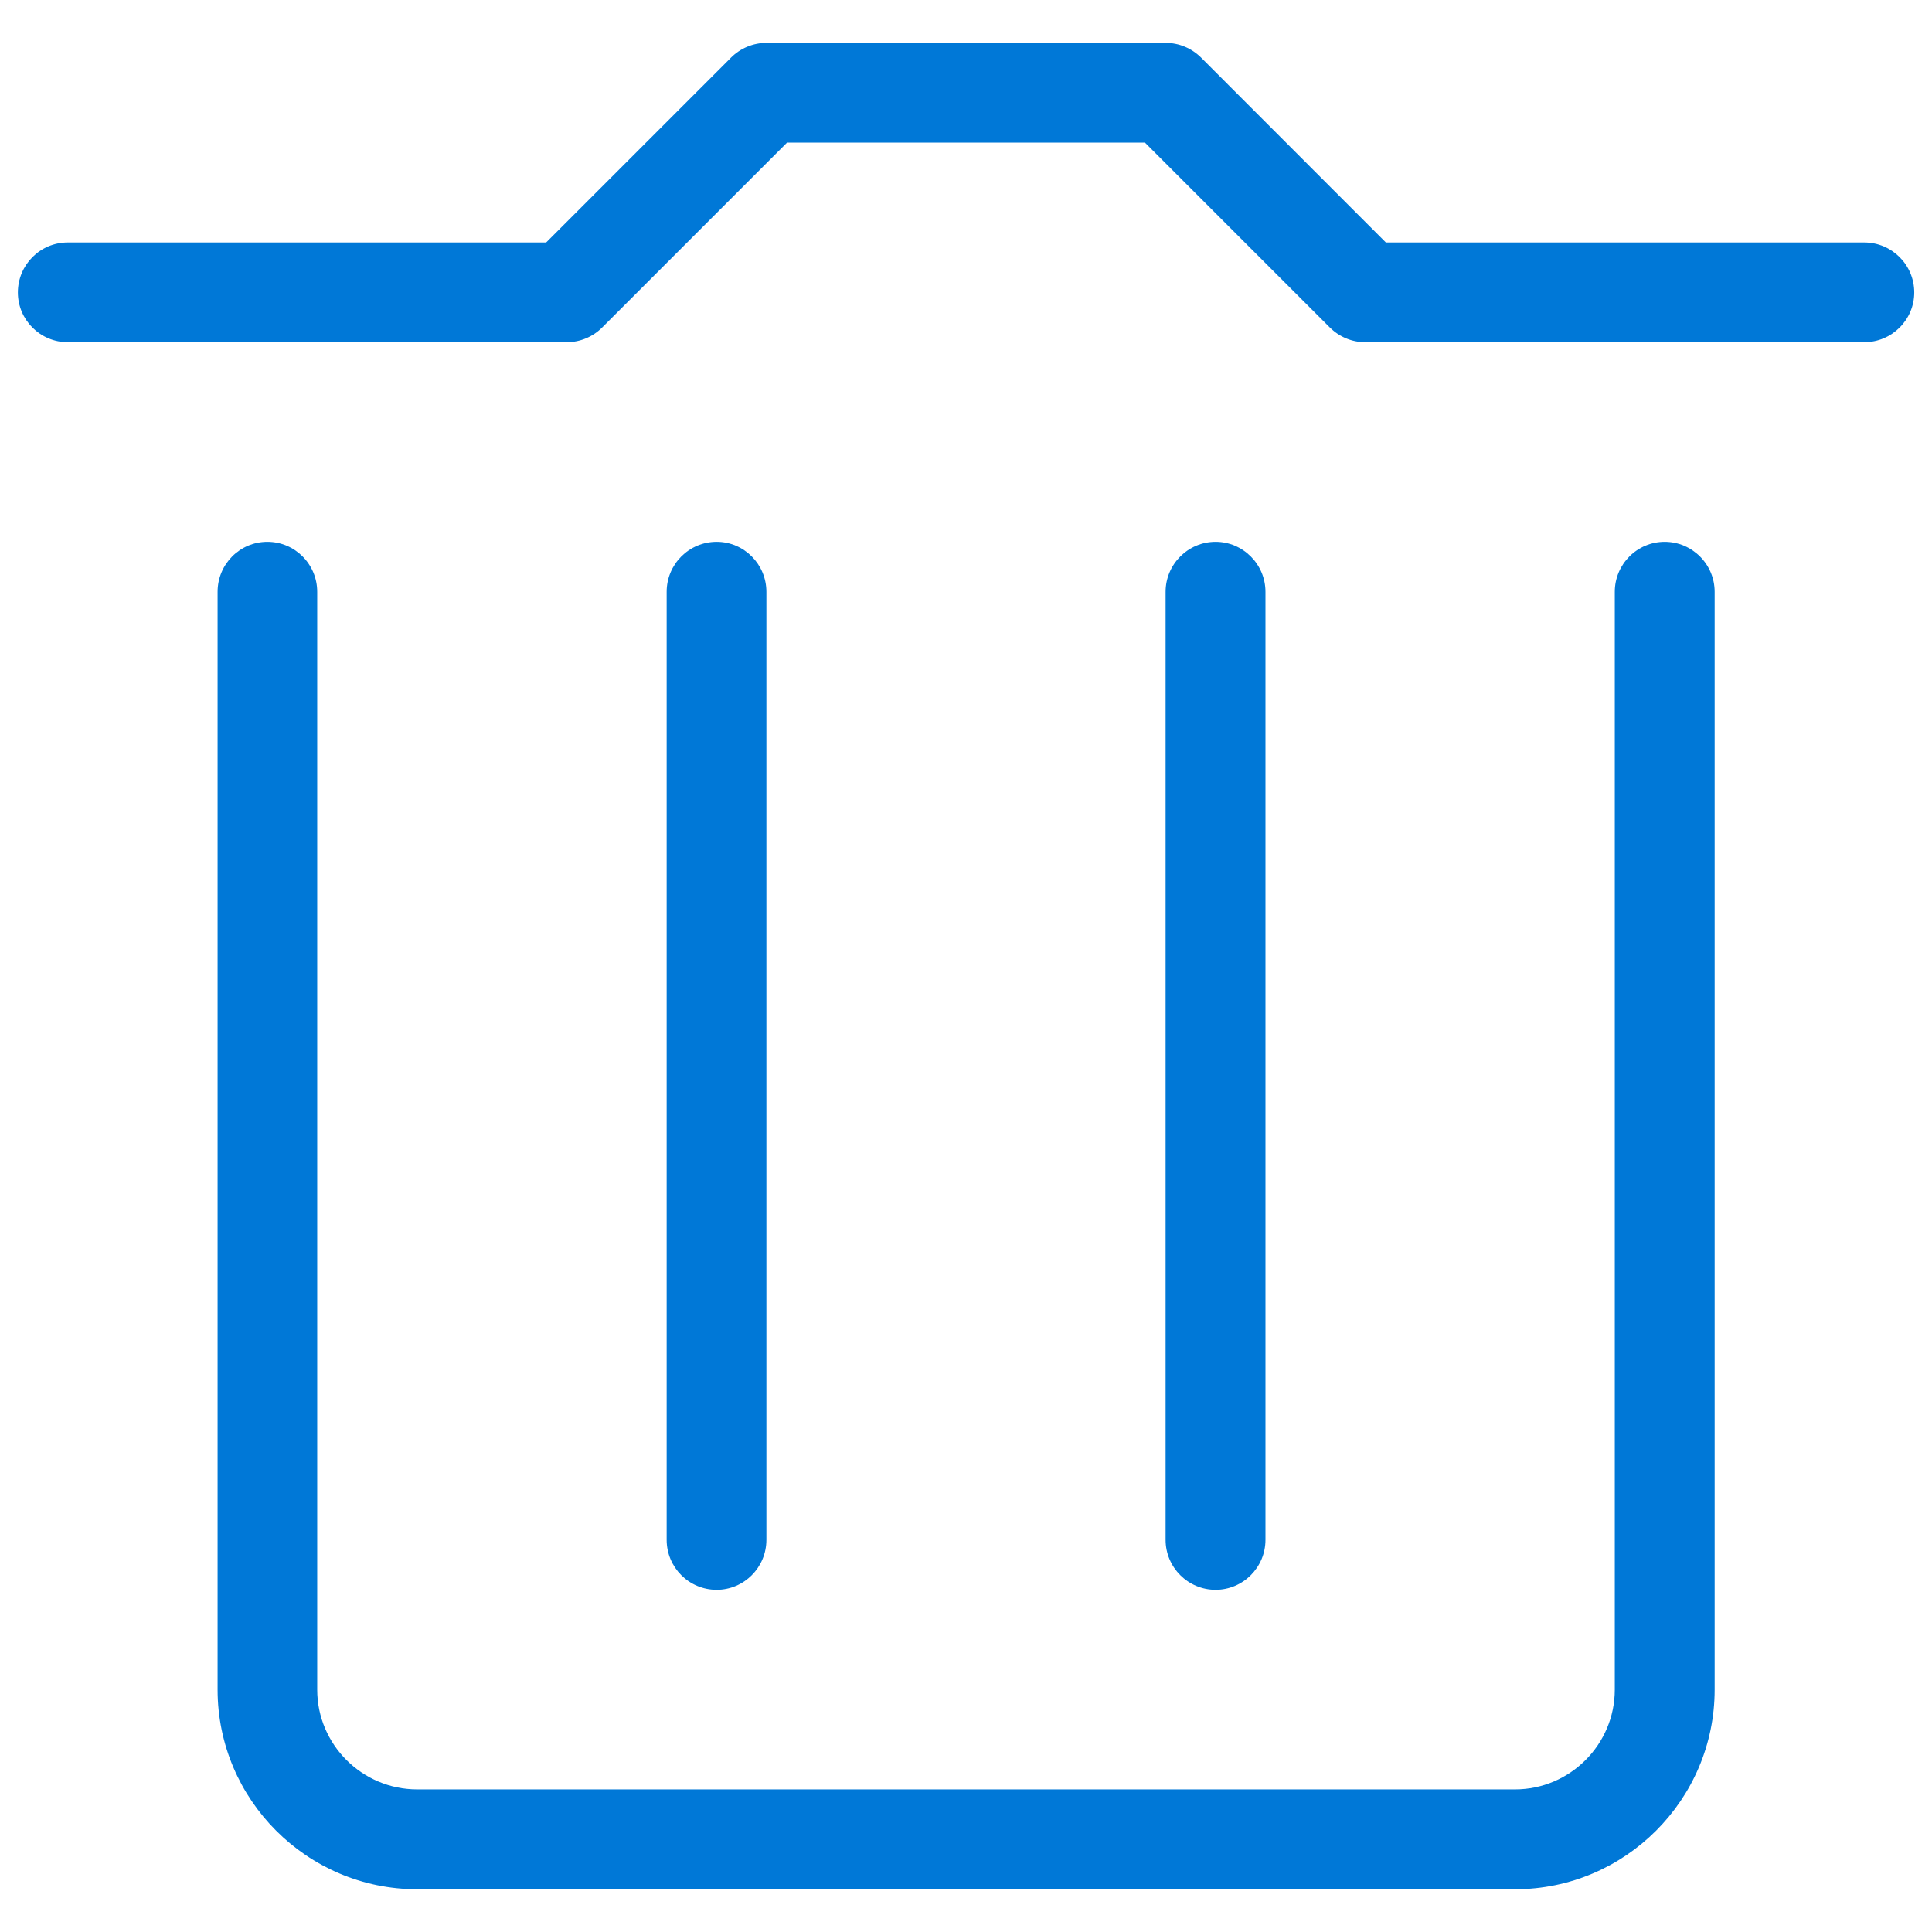
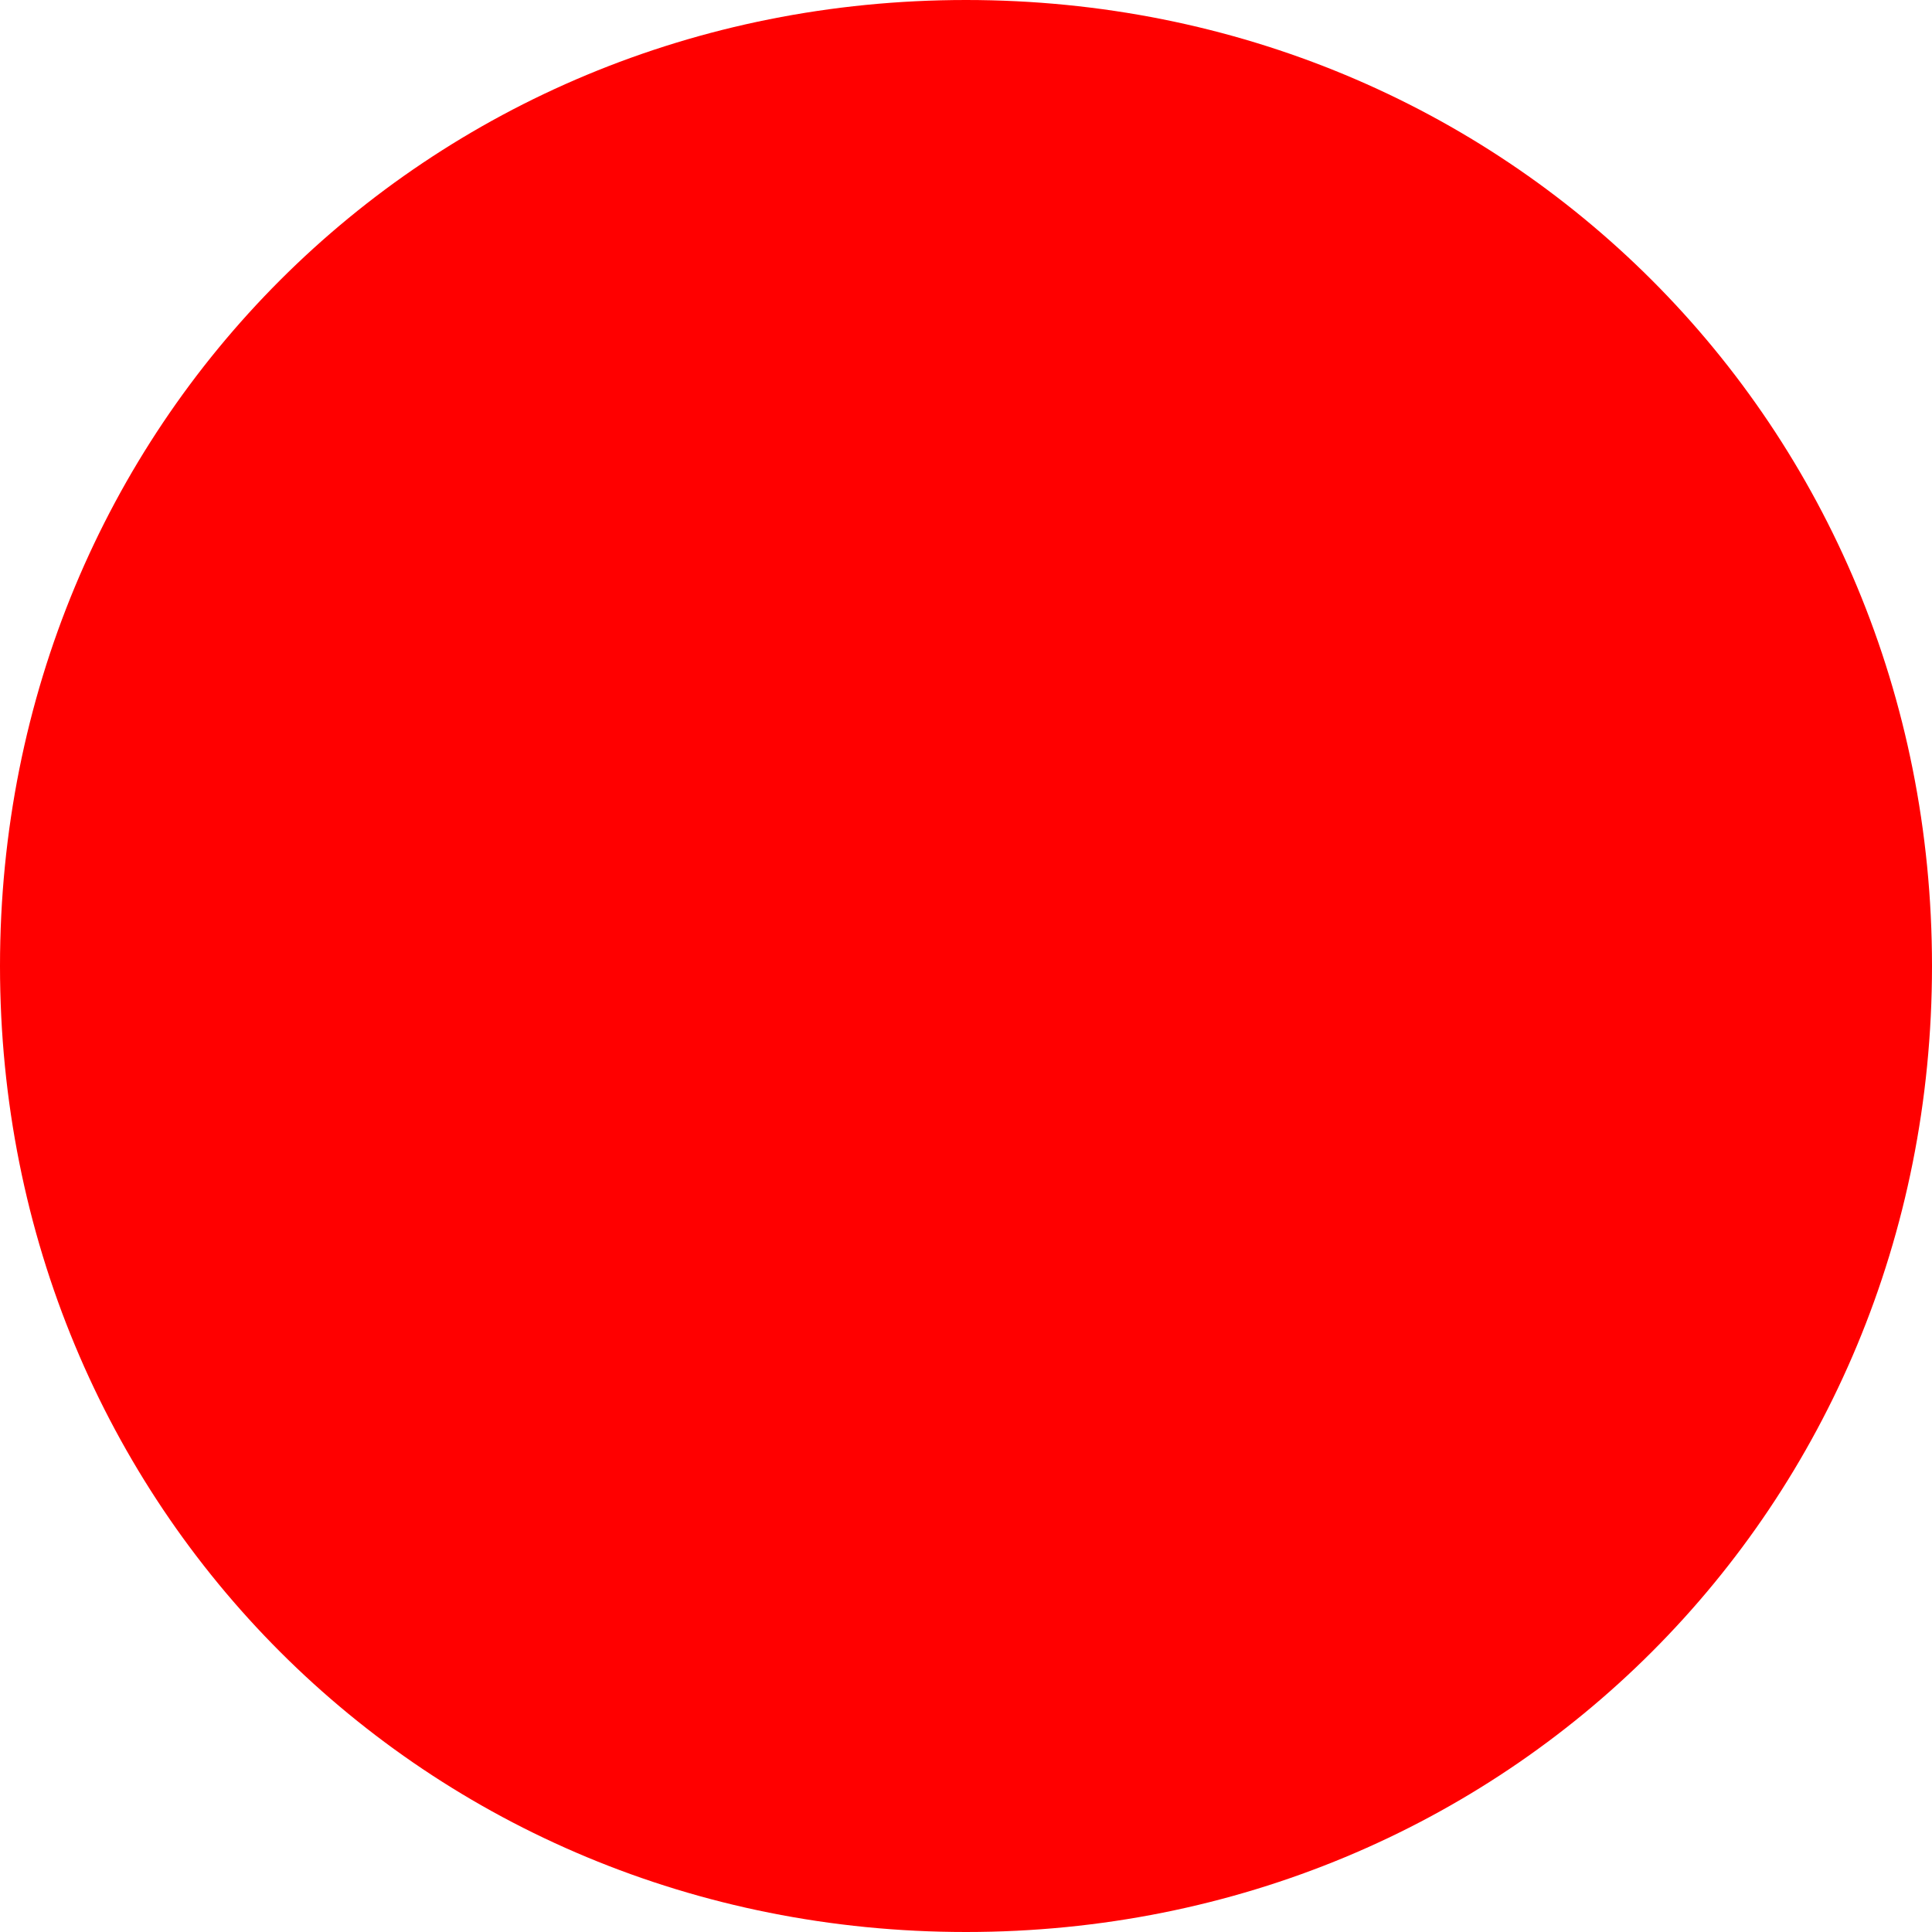
- <svg xmlns="http://www.w3.org/2000/svg" version="1.1" width="16px" height="16px">
-   <g transform="matrix(1 0 0 1 -407 -20 )">
-     <path d="M 15.439 2.834  L 11.306 2.834  C 11.196 2.834  11.092 2.79  11.014 2.713  L 9.482 1.181  L 6.518 1.181  L 4.986 2.713  C 4.909 2.79  4.803 2.834  4.694 2.834  L 0.561 2.834  C 0.333 2.834  0.148 2.649  0.148 2.422  C 0.148 2.193  0.333 2.008  0.561 2.008  L 4.523 2.008  L 6.055 0.476  C 6.132 0.399  6.238 0.355  6.347 0.355  L 9.653 0.355  C 9.764 0.355  9.868 0.399  9.946 0.476  L 11.477 2.008  L 15.439 2.008  C 15.667 2.008  15.853 2.193  15.853 2.422  C 15.853 2.649  15.667 2.834  15.439 2.834  Z M 12.547 15.646  L 3.455 15.646  C 2.543 15.646  1.802 14.903  1.802 13.993  L 1.802 4.901  C 1.802 4.673  1.986 4.487  2.214 4.487  C 2.443 4.487  2.627 4.673  2.627 4.901  L 2.627 13.993  C 2.627 14.448  2.999 14.819  3.455 14.819  L 12.547 14.819  C 13.001 14.819  13.373 14.448  13.373 13.993  L 13.373 4.901  C 13.373 4.673  13.558 4.487  13.786 4.487  C 14.014 4.487  14.2 4.673  14.2 4.901  L 14.2 13.993  C 14.2 14.903  13.458 15.646  12.547 15.646  Z M 5.935 13.166  C 5.706 13.166  5.521 12.981  5.521 12.752  L 5.521 4.901  C 5.521 4.673  5.706 4.487  5.935 4.487  C 6.162 4.487  6.347 4.673  6.347 4.901  L 6.347 12.752  C 6.347 12.981  6.162 13.166  5.935 13.166  Z M 10.067 13.166  C 9.839 13.166  9.653 12.981  9.653 12.752  L 9.653 4.901  C 9.653 4.673  9.839 4.487  10.067 4.487  C 10.294 4.487  10.48 4.673  10.48 4.901  L 10.48 12.752  C 10.48 12.981  10.294 13.166  10.067 13.166  Z " fill-rule="nonzero" fill="#0078d7" stroke="none" transform="matrix(1 0 0 1 407 20 )" />
+ <svg xmlns="http://www.w3.org/2000/svg" version="1.1" width="20px" height="20px">
+   <g transform="matrix(1 0 0 1 -4 -36 )">
+     <path d="M 14 36  C 19.6 36  24 40.4  24 46  C 24 51.6  19.6 56  14 56  C 8.4 56  4 51.6  4 46  C 4 40.4  8.4 36  14 36  Z " fill-rule="nonzero" fill="#ff0000" stroke="none" />
  </g>
</svg>
